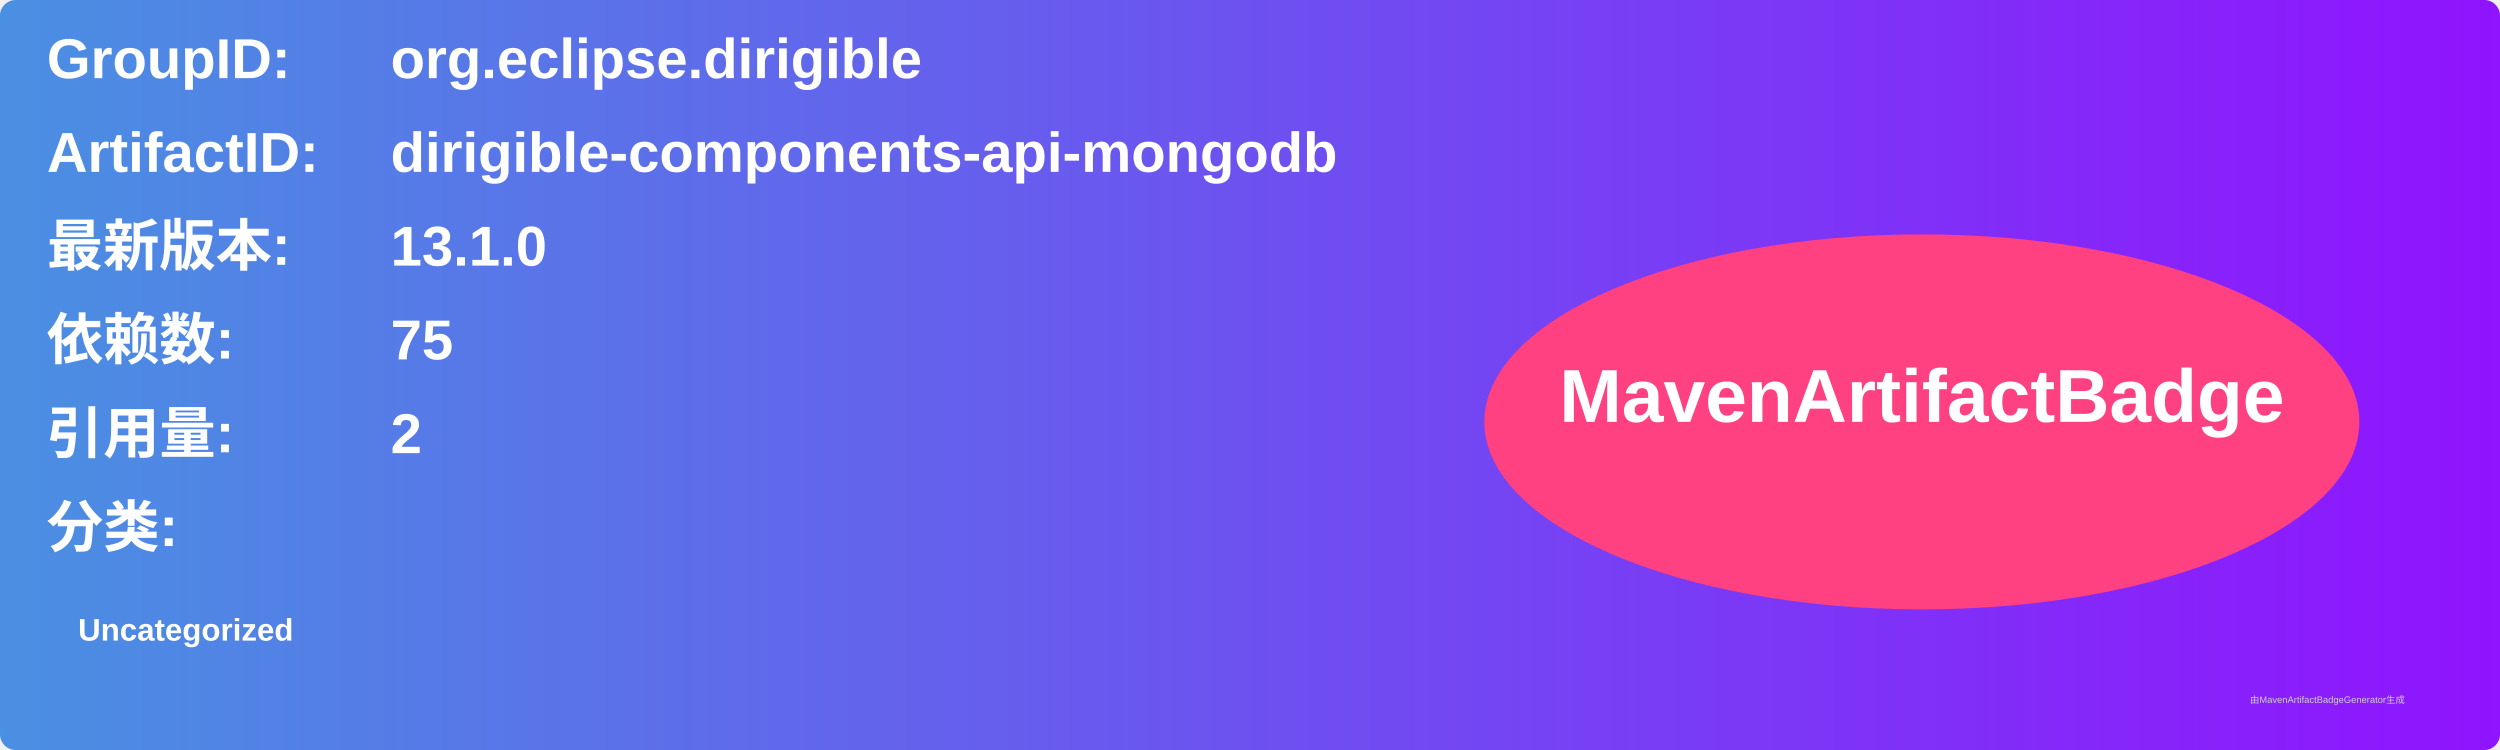
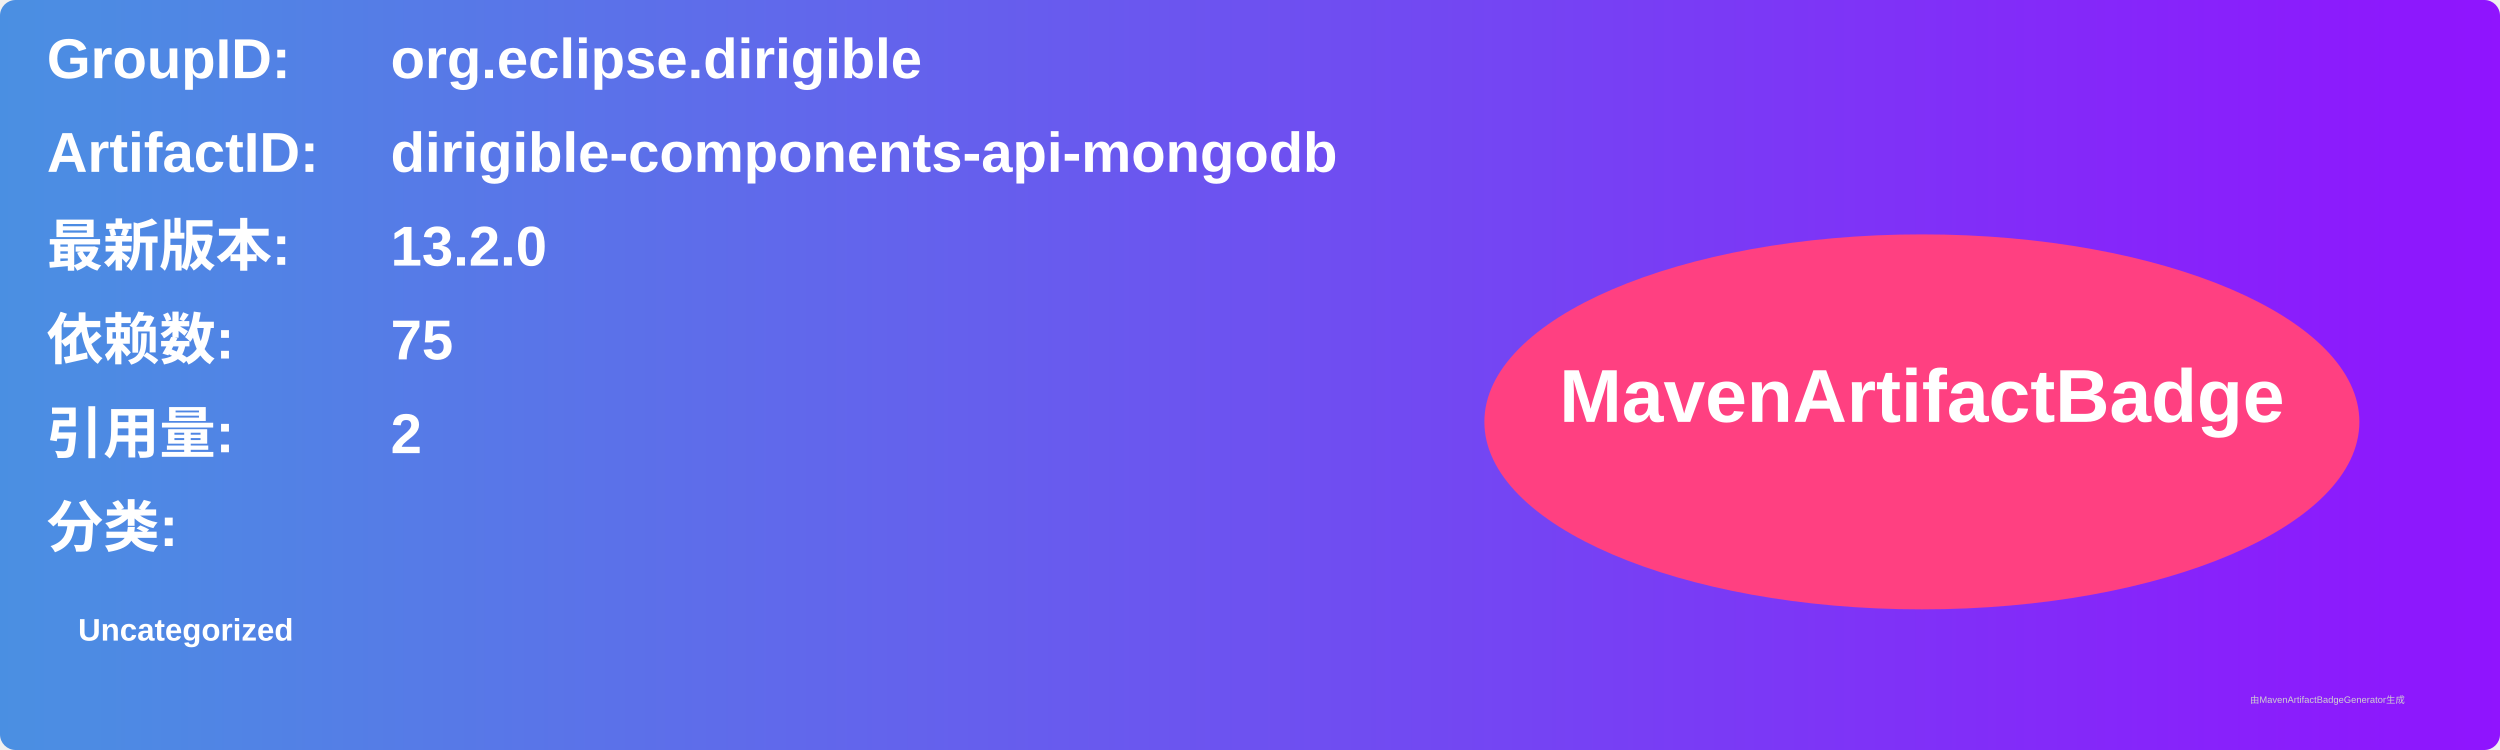
<svg xmlns="http://www.w3.org/2000/svg" width="800" height="240" viewBox="0 0 800 240">
  <linearGradient id="grad" x1="0%" y1="0%" x2="100%" y2="0%">
    <stop offset="0%" stop-color="#4a90e2" />
    <stop offset="100%" stop-color="#9013fe" />
  </linearGradient>
  <rect width="100%" height="100%" rx="5" ry="5" fill="url(#grad)" />
  <g transform="translate(15, 15)">
    <text x="0" y="10" font-family="Arial" font-size="18" fill="white" font-weight="bold" width="260">GroupID:</text>
    <text x="110" y="10" font-family="Arial" font-size="18" fill="white" font-weight="bold" width="460">org.eclipse.dirigible</text>
    <text x="0" y="40" font-family="Arial" font-size="18" fill="white" font-weight="bold" width="260">ArtifactID:</text>
    <text x="110" y="40" font-family="Arial" font-size="18" fill="white" font-weight="bold" width="460">dirigible-components-api-mongodb</text>
    <text x="0" y="70" font-family="Arial" font-size="18" fill="white" font-weight="bold">最新版本:</text>
    <text x="110" y="70" font-family="Arial" font-size="18" fill="white" font-weight="bold">
-       <tspan font-weight="bold">13.1.0</tspan>
+       <tspan font-weight="bold">13.2.0</tspan>
    </text>
    <text x="0" y="100" font-family="Arial" font-size="18" fill="white" font-weight="bold">依赖数: </text>
    <text x="110" y="100" font-family="Arial" font-size="18" fill="white">
      <tspan font-weight="bold">75</tspan>
    </text>
    <text x="0" y="130" font-family="Arial" font-size="18" fill="white" font-weight="bold">引用量: </text>
    <text x="110" y="130" font-family="Arial" font-size="18" fill="white">
      <tspan font-weight="bold">2</tspan>
    </text>
    <text x="0" y="160" font-family="Arial" font-size="18" fill="white" font-weight="bold">分类:</text>
    <text x="10" y="190" font-family="Arial" font-size="10" fill="white">
      <tspan font-weight="bold">Uncategorized</tspan>
    </text>
    <ellipse cx="600" cy="120" rx="140" ry="60" fill="#ff4081" />
    <text x="600" y="120" text-anchor="middle" font-family="Arial" font-size="24" fill="white" font-weight="bold">MavenArtifactBadge</text>
  </g>
  <text x="720" y="225" font-family="Arial" font-size="3" fill="#d0d0d0">由MavenArtifactBadgeGenerator生成</text>
</svg>
